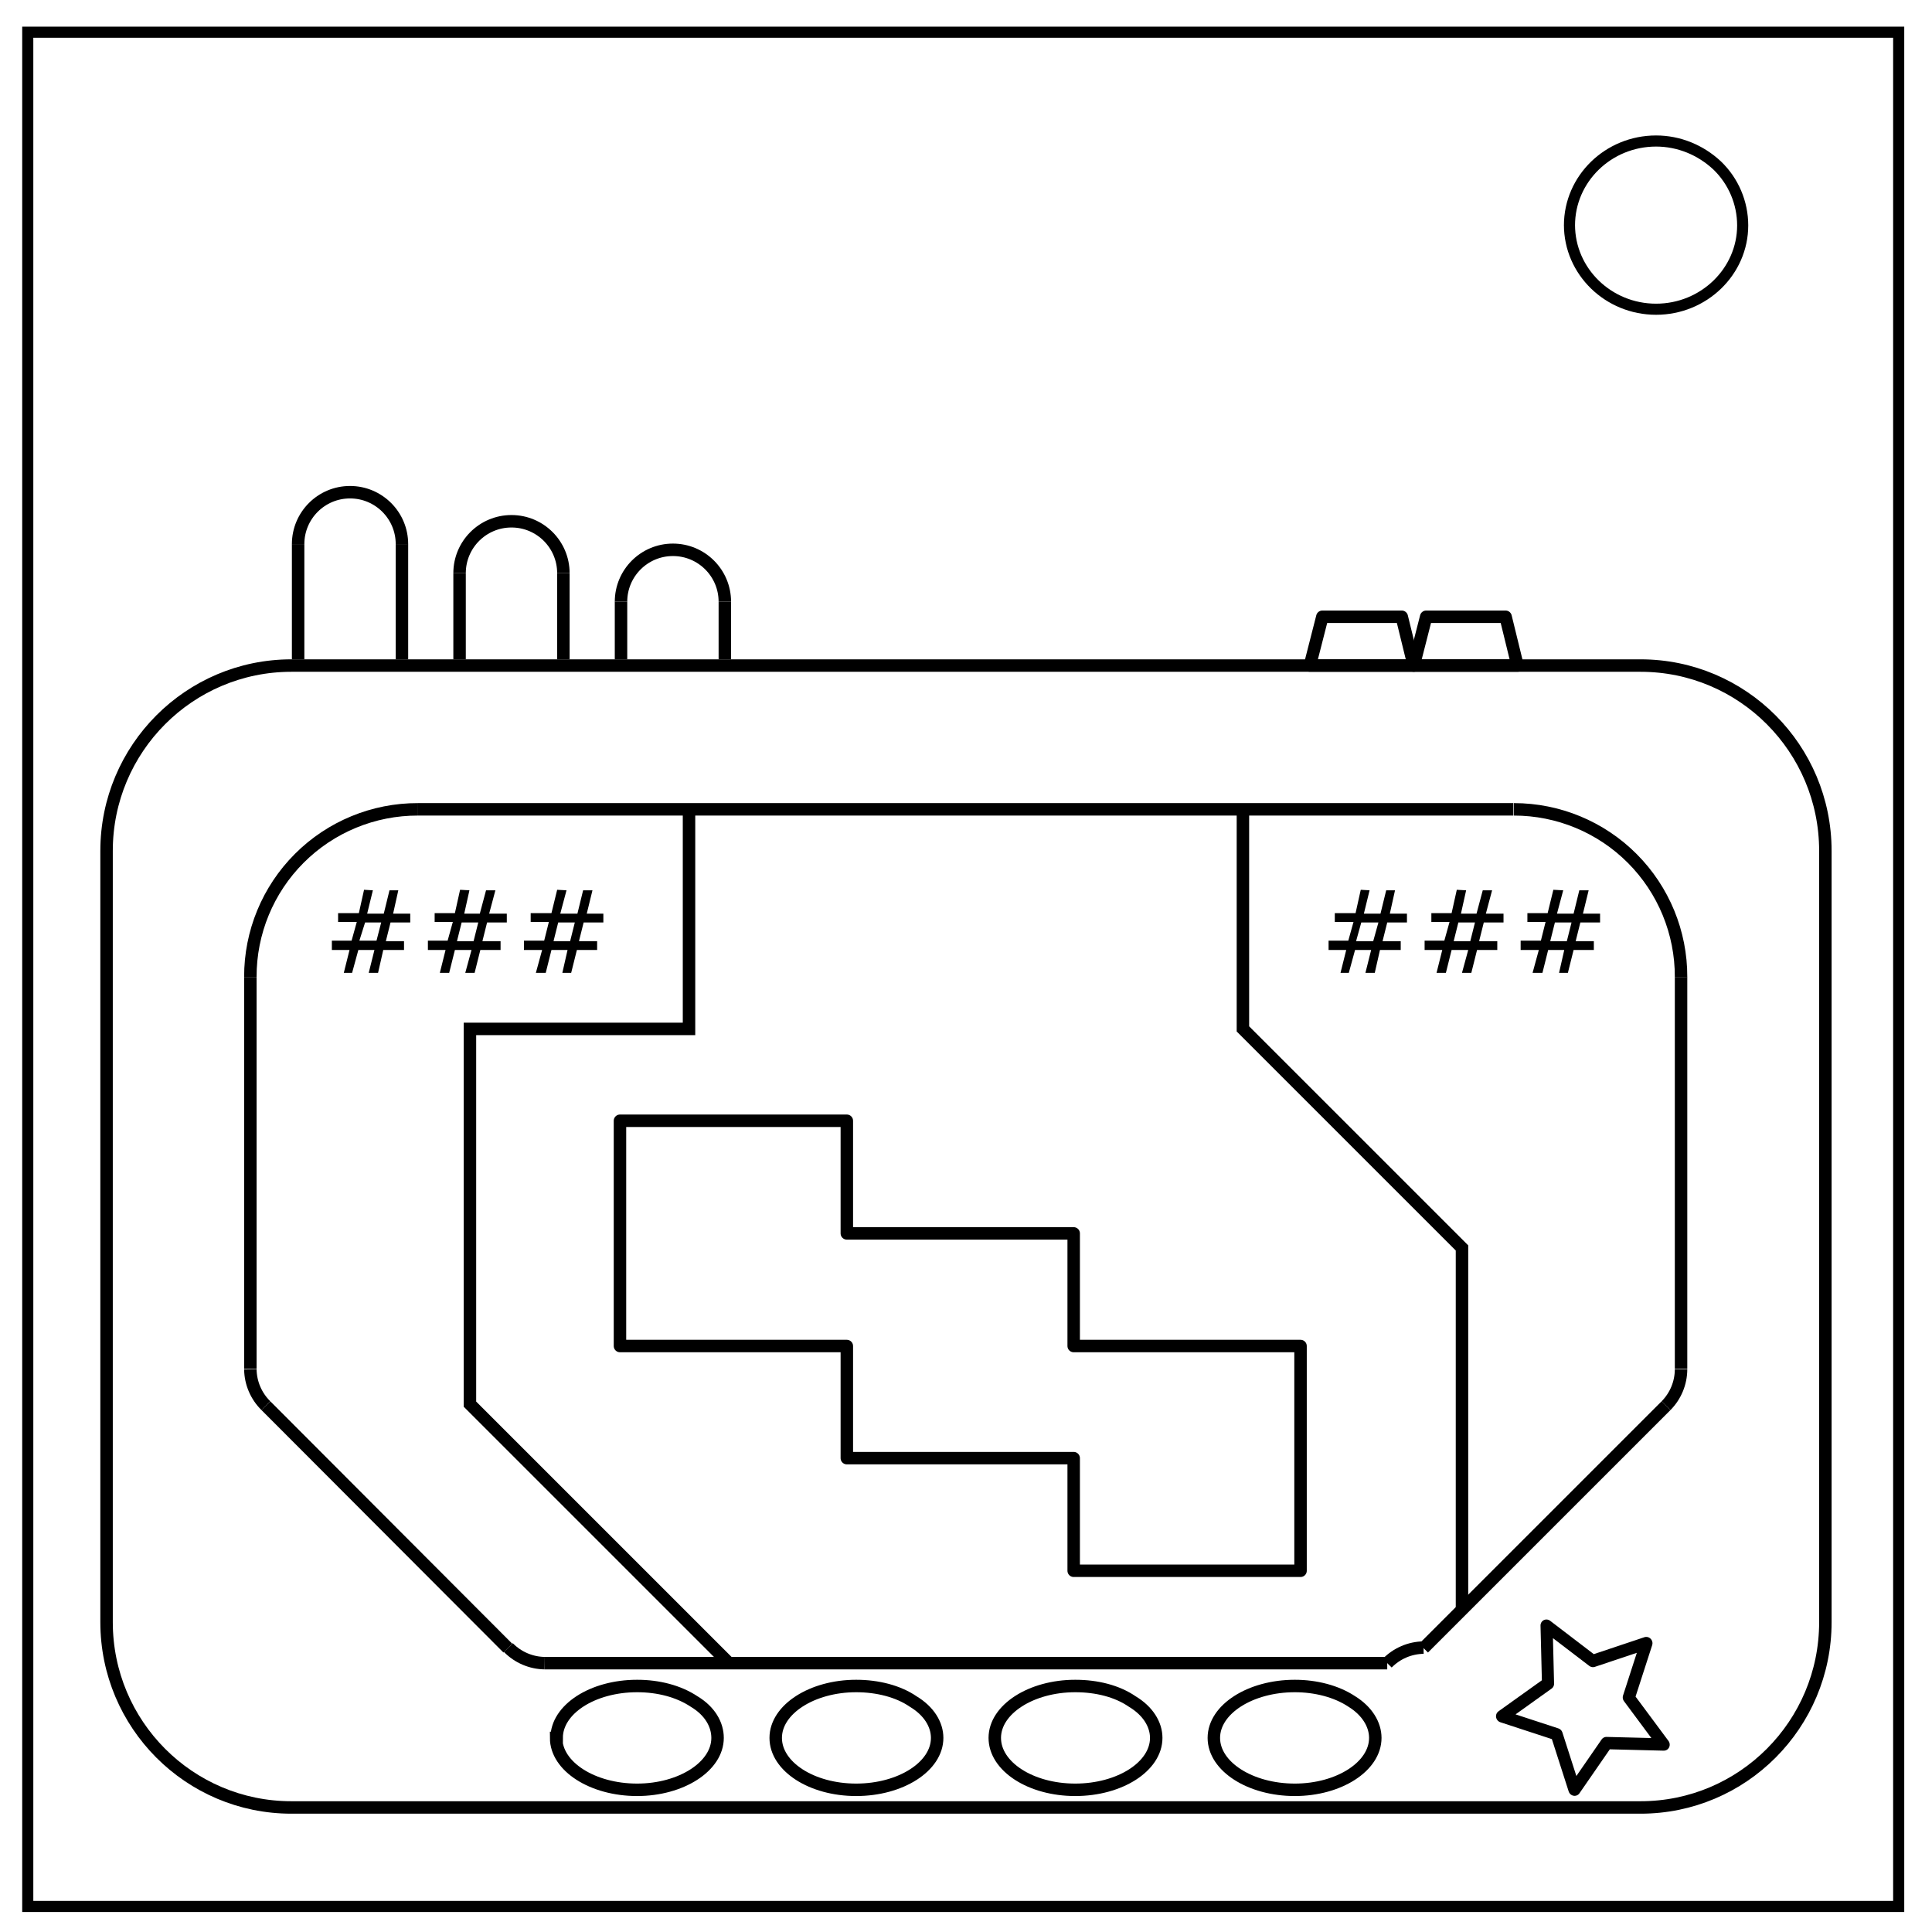
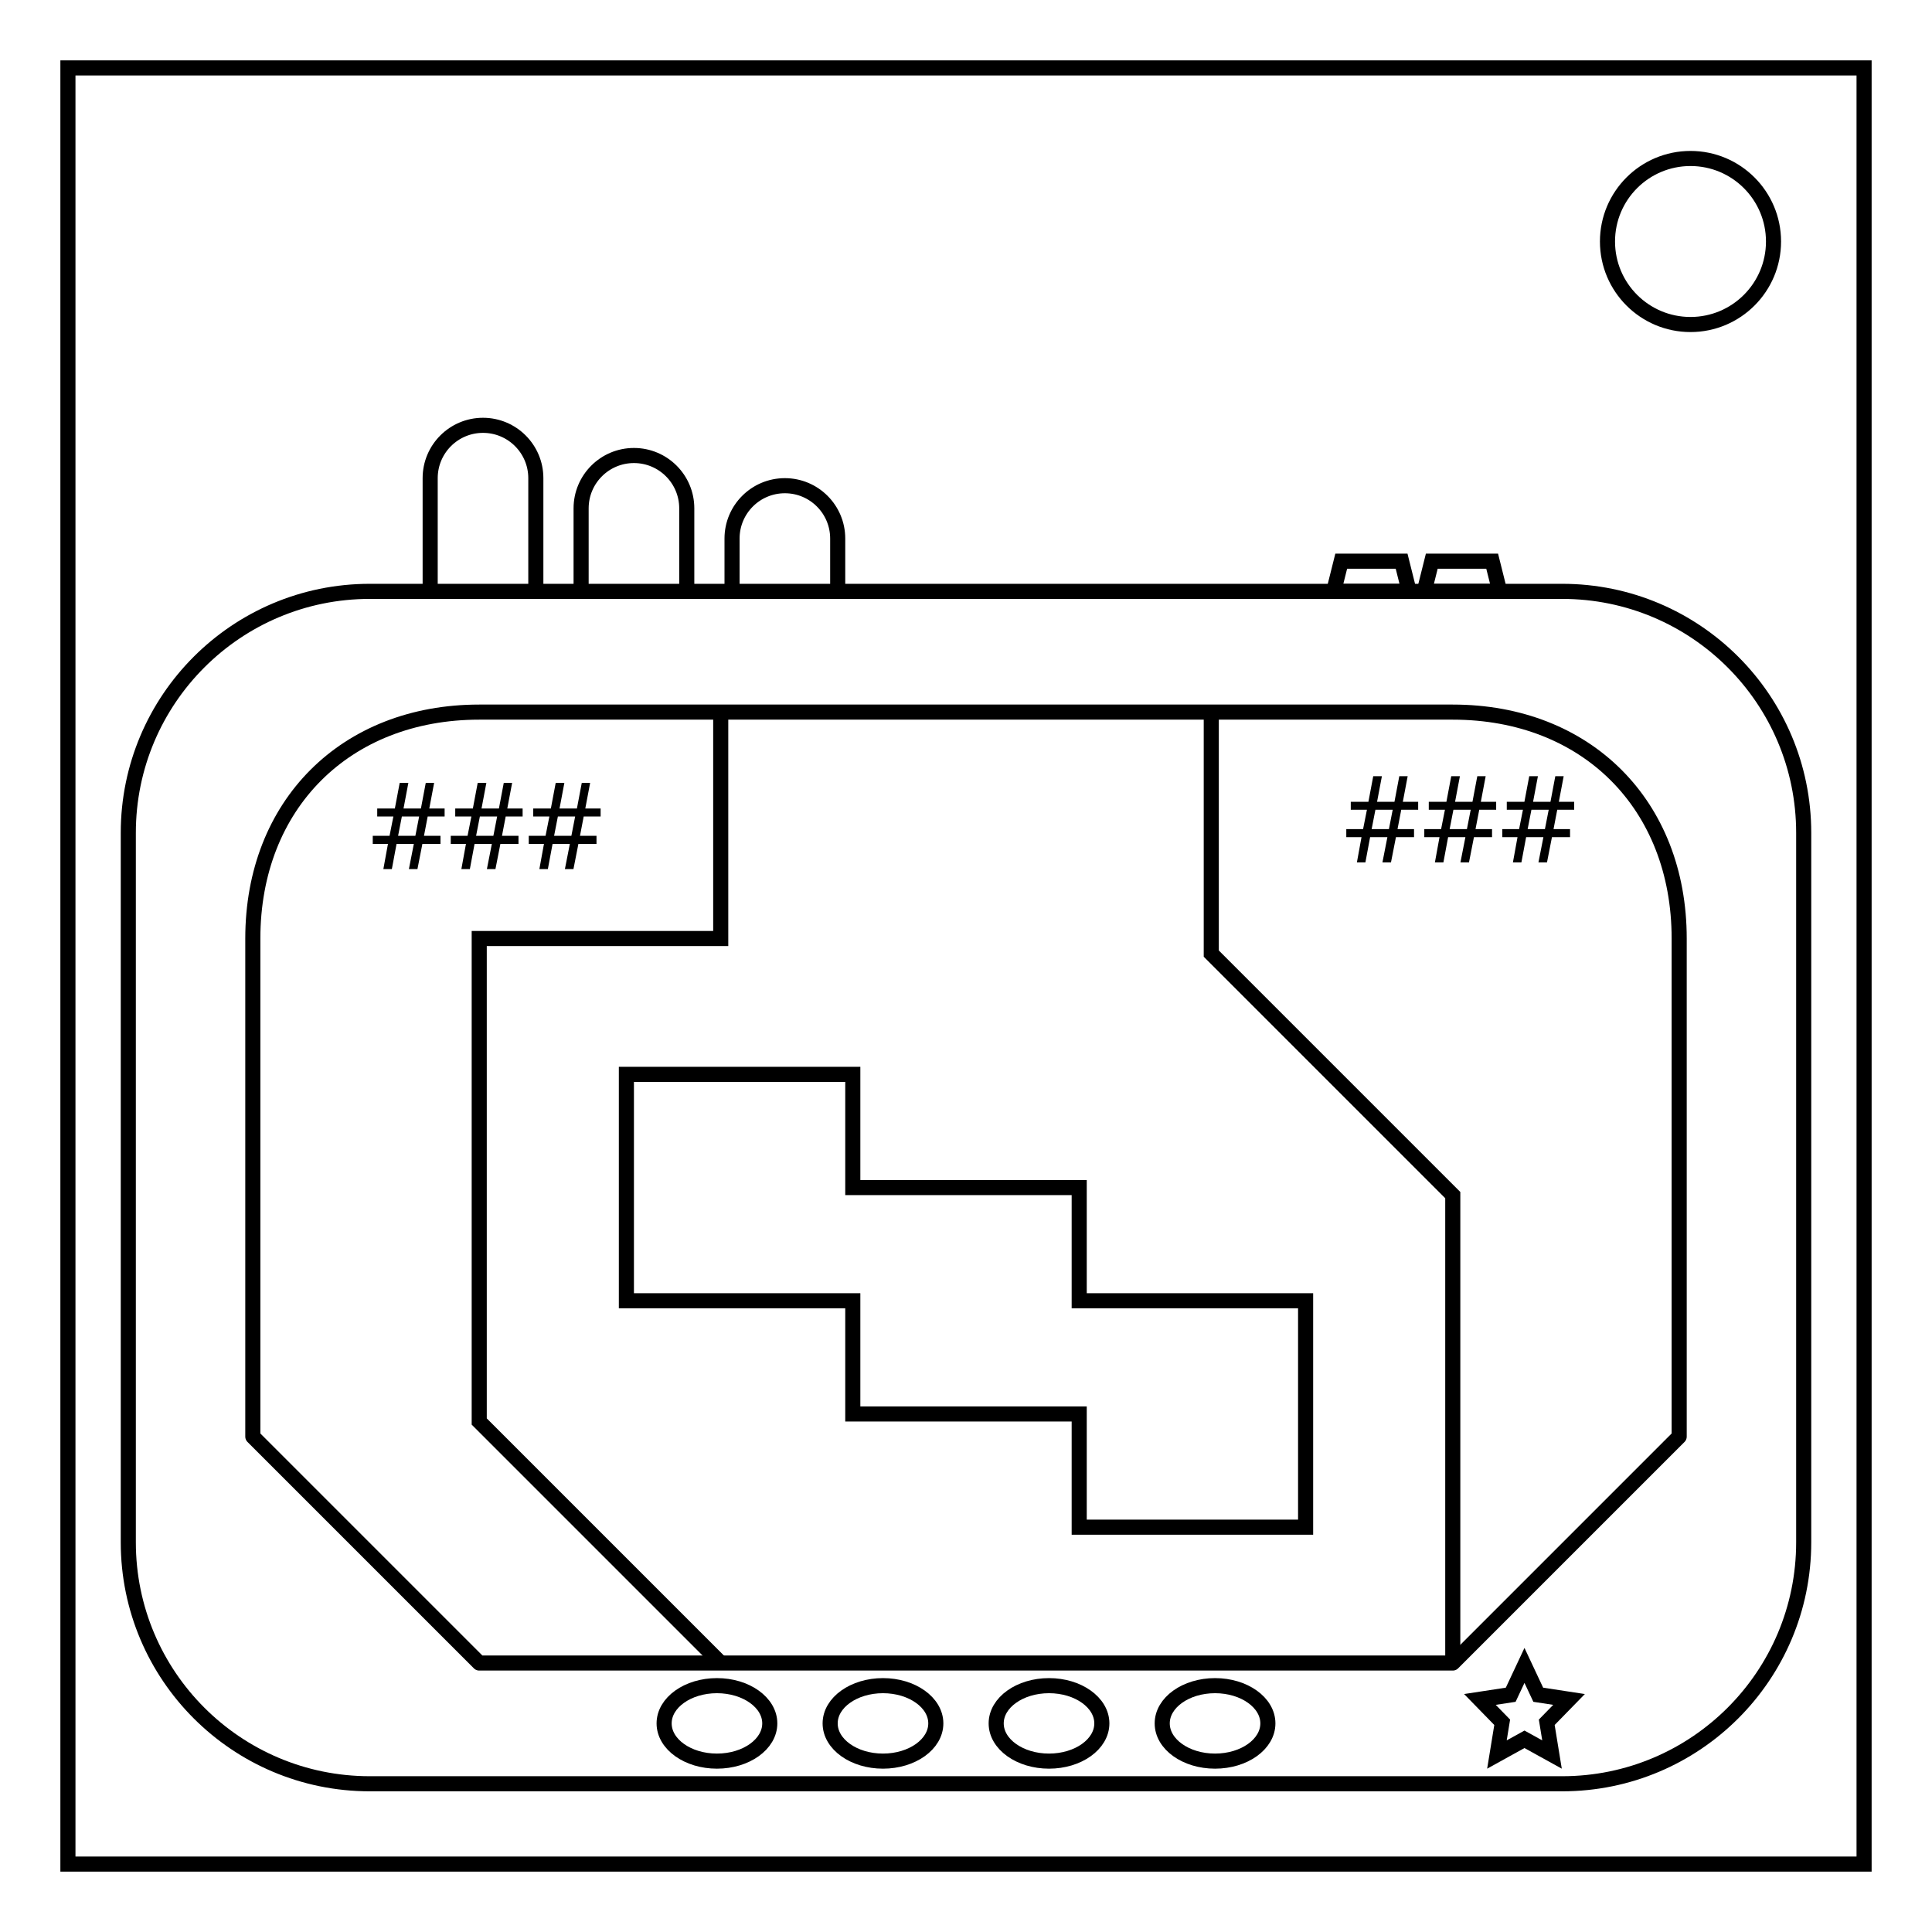
- <svg xmlns="http://www.w3.org/2000/svg" fill="none" viewBox="0 0 348 348">
-   <path stroke="#000" stroke-width="2" d="M5 5.8h337v337.6H5z" />
-   <path stroke="#000" stroke-width="2" d="M282.7 40.6c0-8.4 7-15.2 15.6-15.2 4.1 0 8 1.6 11 4.4a15 15 0 014.6 10.8c0 8.3-7 15.1-15.6 15.1s-15.6-6.8-15.6-15.2z" />
-   <g stroke-width="1.1" transform="matrix(.93506 0 0 .93492 29.2 109.6)">
-     <g fill="#000">
-       <path d="M234.3 60.5H231l-1 3.6h3.3zm-1.7-6.2l-1.1 4.5h3.2l1.1-4.5h1.7l-1 4.5h3.3v1.7H236l-.9 3.6h3.5v1.7h-4l-1 4.4h-1.8l1.1-4.4h-3.1l-1.2 4.4H227l1.1-4.4h-3.4V64h3.8l1-3.6h-3.6v-1.7h4l1-4.5z" />
-       <path d="M252.9 60.5h-3.2l-.9 3.6h3.2zm-1.7-6.2l-1 4.5h3l1.2-4.5h1.8l-1.2 4.5h3.4v1.7h-3.8l-.9 3.6h3.5v1.7h-3.9l-1.1 4.4h-1.8l1.2-4.4h-3.2l-1.1 4.4h-1.8l1.1-4.4h-3.4V64h3.8l1-3.6h-3.5v-1.7h3.9l1-4.5z" />
-       <path d="M271.5 60.5h-3.2l-.9 3.6h3.2zm-1.6-6.2l-1.2 4.5h3.2l1.1-4.5h1.8l-1.1 4.5h3.3v1.7h-3.8l-.9 3.6h3.5v1.7h-3.9l-1.1 4.4h-1.7l1-4.4H267l-1.1 4.4H264l1.2-4.4h-3.5V64h3.9l.9-3.6H263v-1.7h3.9l1.1-4.5z" />
-     </g>
-     <path stroke="#000" stroke-linejoin="round" stroke-width="2.4" d="M88.2 98.7h43.7v21.7h43.7v21.7h43.7v43.3h-43.7v-21.7h-43.7v-21.6H88.2V98.7z" />
-     <rect width="331.1" height="220" x="-10.7" y="11" stroke="#000" stroke-linejoin="round" stroke-width="2.4" rx="35.6" ry="35.7" />
-     <path stroke="#000" stroke-linejoin="round" stroke-width="2.4" d="M17 71a32.2 32.2 0 0132.3-32.3" />
-     <path stroke="#000" stroke-linejoin="round" stroke-width="2.4" d="M292.6 71a32.2 32.2 0 00-32.2-32.3" />
-     <path stroke="#000" stroke-linejoin="round" stroke-width="2.4" d="M49.3 38.7h211" />
-     <path stroke="#000" stroke-linejoin="round" stroke-width="2.4" d="M292.6 146.5V71" />
-     <path stroke="#000" stroke-linejoin="round" stroke-width="2.4" d="M20 153.6a10 10 0 01-3-7" />
-     <path stroke="#000" stroke-linejoin="round" stroke-width="2.4" d="M236 203.2a10 10 0 017-3" />
-     <path stroke="#000" stroke-linejoin="round" stroke-width="2.4" d="M73.7 203.2H236" />
-     <path stroke="#000" stroke-linejoin="round" stroke-width="2.4" d="M73.7 203.2a10 10 0 01-7-3" />
-     <path stroke="#000" stroke-linejoin="round" stroke-width="2.4" d="M289.7 153.6a10 10 0 002.9-7" />
-     <path stroke="#000" stroke-width="2.4" d="M20 153.6l46.6 46.7" />
-     <path stroke="#000" stroke-width="2.4" d="M243 200.3l46.7-46.7" />
-     <path stroke="#000" stroke-linejoin="round" stroke-width="2.4" d="M17 146.5V71" />
-     <path stroke="#000" stroke-width="2.4" d="M76 217.6c0-5.5 6.9-10 15.5-10 4.1 0 8 1 11 3 3 1.8 4.5 4.4 4.5 7 0 5.5-7 10-15.5 10-8.6 0-15.6-4.5-15.6-10z" />
-     <path stroke="#000" stroke-width="2.4" d="M118.2 217.6c0-5.5 7-10 15.5-10 4.1 0 8.1 1 11 3 3 1.8 4.6 4.4 4.6 7 0 5.5-7 10-15.6 10s-15.5-4.5-15.5-10z" />
-     <path stroke="#000" stroke-width="2.4" d="M160.4 217.6c0-5.5 7-10 15.5-10 4.2 0 8.1 1 11 3 3 1.8 4.6 4.4 4.6 7 0 5.5-7 10-15.6 10s-15.5-4.5-15.5-10z" />
-     <path stroke="#000" stroke-width="2.4" d="M202.6 217.6c0-5.5 7-10 15.6-10 4 0 8 1 11 3 2.9 1.8 4.5 4.4 4.5 7 0 5.5-7 10-15.5 10-8.6 0-15.6-4.5-15.6-10z" />
-     <path stroke="#000" stroke-width="2.4" d="M26.2-12.4a10 10 0 0110-10 10 10 0 0110 10" />
-     <path stroke="#000" stroke-width="2.4" d="M26.2-12.4V9.8" />
-     <path stroke="#000" stroke-width="2.4" d="M46.2-12.4V9.8" />
-     <path stroke="#000" stroke-width="2.4" d="M57.3-6.8a10 10 0 0110-10 10 10 0 0110 10" />
-     <path stroke="#000" stroke-width="2.4" d="M57.3-6.8V9.8" />
-     <path stroke="#000" stroke-width="2.4" d="M77.3-6.8V9.8" />
-     <path stroke="#000" stroke-width="2.4" d="M88.4-1.3a10 10 0 0110-10 10 10 0 0110 10" />
-     <path stroke="#000" stroke-width="2.4" d="M88.4-1.3V9.8" />
-     <path stroke="#000" stroke-width="2.4" d="M108.4-1.3V9.8" />
-     <g fill="#000">
-       <path d="M42.2 60.5h-3.1L38 64h3.3zm-1.6-6.2l-1.1 4.5h3.2l1.1-4.5h1.7l-1 4.5h3.3v1.7H44l-.9 3.6h3.5v1.7h-4l-1 4.4h-1.8l1.1-4.4h-3.1l-1.2 4.4H35l1.1-4.4h-3.4V64h3.8l1-3.6h-3.6v-1.7h4l1-4.5z" />
-       <path d="M60.9 60.5h-3.2l-.9 3.6H60zm-1.7-6.2l-1 4.5h3l1.2-4.5h1.8L63 58.8h3.4v1.7h-3.8l-.9 3.6h3.5v1.7h-3.9l-1.1 4.4h-1.8l1.2-4.4h-3.2l-1.1 4.4h-1.8l1.1-4.4h-3.4V64H55l1-3.6h-3.5v-1.7h3.9l1-4.5z" />
-       <path d="M79.5 60.5h-3.2l-.9 3.6h3.2zm-1.6-6.2l-1.2 4.5H80l1.1-4.5h1.8l-1.1 4.5H85v1.7h-3.8l-.9 3.6h3.5v1.7h-3.9l-1.1 4.4h-1.7l1-4.4H75l-1.1 4.4H72l1.2-4.4h-3.5V64h3.9l.9-3.6H71v-1.7h4l1.1-4.5z" />
-     </g>
-     <path stroke="#000" stroke-width="2.4" d="M101.5 38.7V81H59.3v72.3l49.9 49.9" />
-     <path stroke="#000" stroke-width="2.4" d="M208.2 38.7V81l42.2 42.2v69.7" />
-     <path stroke="#000" stroke-linejoin="round" stroke-width="2.4" d="M223.5 1.6l-2.4 9.4h20l-2.3-9.4h-15.3z" />
-     <path stroke="#000" stroke-linejoin="round" stroke-width="2.4" d="M243.5 1.6l-2.4 9.4h20l-2.3-9.4h-15.3z" />
-     <path stroke="#000" stroke-linejoin="round" stroke-width="4.3" d="M-7.6-929.9l-15.2 13.3 2.4 20.1-17.4-10.3-18.3 8.4 4.4-19.7-13.7-14.8 20.1-1.9 9.9-17.6 8 18.6z" transform="matrix(.46662 -.2694 .27823 .4819 548.2 645.4)" />
-   </g>
+ <svg xmlns="http://www.w3.org/2000/svg" height="512" width="512" fill="none">
+   <path d="M17 17h478v478H17.001z" />
+   <path d="M410.927 66.231c0-11.857 9.883-21.467 22.076-21.467 5.854 0 11.47 2.26 15.608 6.286 4.14 4.026 6.466 9.488 6.466 15.181 0 11.857-9.883 21.467-22.076 21.467-12.191 0-22.074-9.611-22.074-21.467z" />
+   <text style="line-height:1;-inkscape-font-specification:'Oxanium, Normal';font-variant-ligatures:normal;font-variant-caps:normal;font-variant-numeric:normal;font-feature-settings:normal;text-align:center" x="201.625" y="535.531" font-weight="400" font-size="21.333" font-family="Oxanium" letter-spacing="0" word-spacing="0" text-anchor="middle" fill="#000">
+     <tspan x="201.625" y="535.531" style="-inkscape-font-specification:Arial" font-family="Arial">Made by Lilshadow1997 on NewGrounds</tspan>
+   </text>
+   <path d="M18 18h476v476H18z" stroke="#000" stroke-width="4" />
+   <rect ry="64" rx="64" y="156.716" x="34" height="316" width="444" stroke="#000" stroke-width="4" />
+   <path d="M127 188.716h258c35.456 0 60 24.544 60 60v132l-60 60H127l-60-60v-132c0-35.456 24.544-60 60-60z" stroke="#000" stroke-width="4" stroke-linejoin="round" />
+   <path d="M321 188.716v64l64 64v124M191 188.716v60h-64v128l64 64" stroke="#000" stroke-width="4" />
+   <text y="230.325" x="128.992" style="line-height:1;-inkscape-font-specification:Oxanium;text-align:center" font-size="32" font-family="Oxanium" letter-spacing="0" word-spacing="0" text-anchor="middle">
+     <tspan style="-inkscape-font-specification:sans-serif" y="230.325" x="128.992" font-weight="400" font-family="sans-serif" fill="#000">###</tspan>
+   </text>
+   <text style="line-height:1;-inkscape-font-specification:Oxanium;text-align:center" x="386.992" y="228.548" font-size="32" font-family="Oxanium" letter-spacing="0" word-spacing="0" text-anchor="middle">
+     <tspan x="386.992" y="228.548" style="-inkscape-font-specification:sans-serif" font-weight="400" font-family="sans-serif" fill="#000">###</tspan>
+   </text>
+   <path d="M166 284.716h60v30h60v30h60v60h-60v-30h-60v-30h-60z" stroke="#000" stroke-width="4" />
+   <ellipse ry="10" rx="14" cy="456.716" cx="190" stroke="#000" stroke-width="4" />
+   <ellipse cx="234" cy="456.716" rx="14" ry="10" stroke="#000" stroke-width="4" />
+   <ellipse cx="278" cy="456.716" rx="14" ry="10" stroke="#000" stroke-width="4" />
+   <ellipse cx="322" cy="456.716" rx="14" ry="10" stroke="#000" stroke-width="4" />
+   <path transform="matrix(1.00912 0 0 1.06103 -11.987 -33.18)" d="M412.229 447.235l3.616 7.327 8.086 1.175-5.851 5.703 1.38 8.053-7.231-3.802-7.233 3.802 1.382-8.053-5.851-5.703 8.086-1.175z" stroke="#000" stroke-width="3.866" />
+   <path d="M353.438 156.716l2-8h16l2 8zM377.438 156.716l2-8h16l2 8zM194 142.716v16m28-16v16m-28-16a14 14 0 0114-14 14 14 0 0114 14M154 134.716v24m28-24v24m-28-24a14 14 0 0114-14 14 14 0 0114 14M114 126.716v32m28-32v32m-28-32a14 14 0 0114-14 14 14 0 0114 14" stroke="#000" stroke-width="4" />
+   <circle r="22" cx="448" cy="64" stroke="#000" stroke-width="4" />
</svg>
